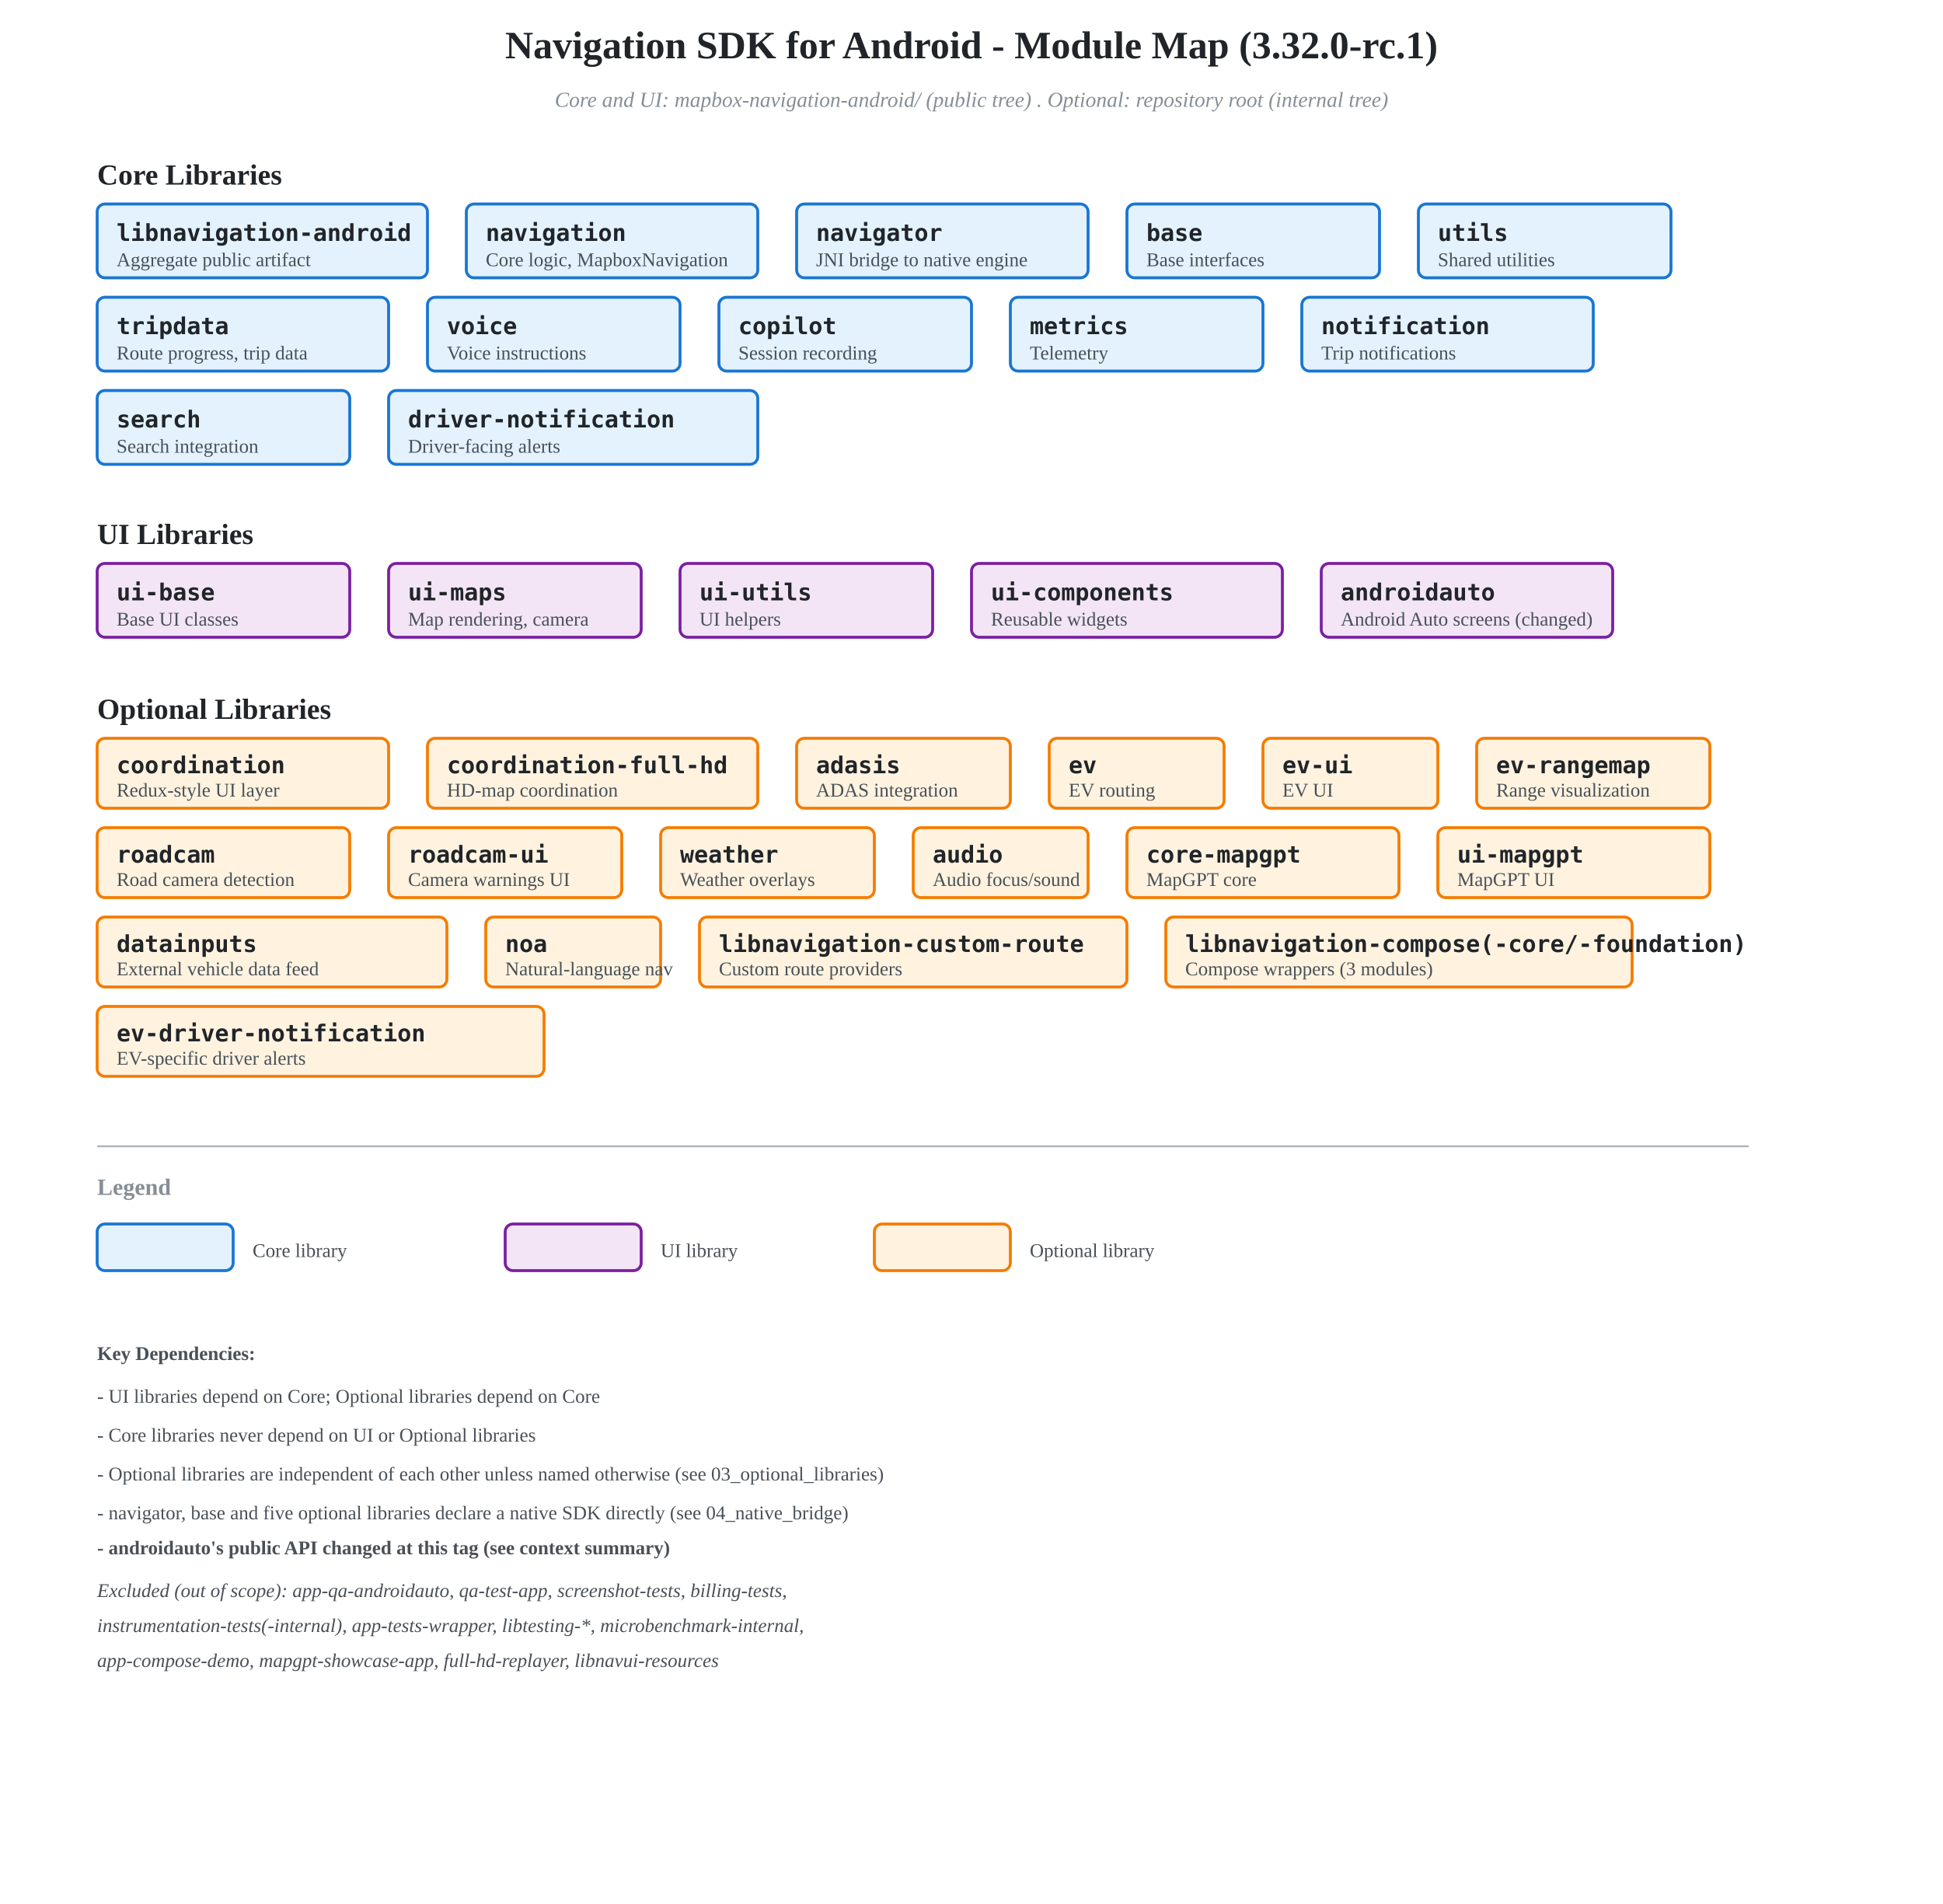
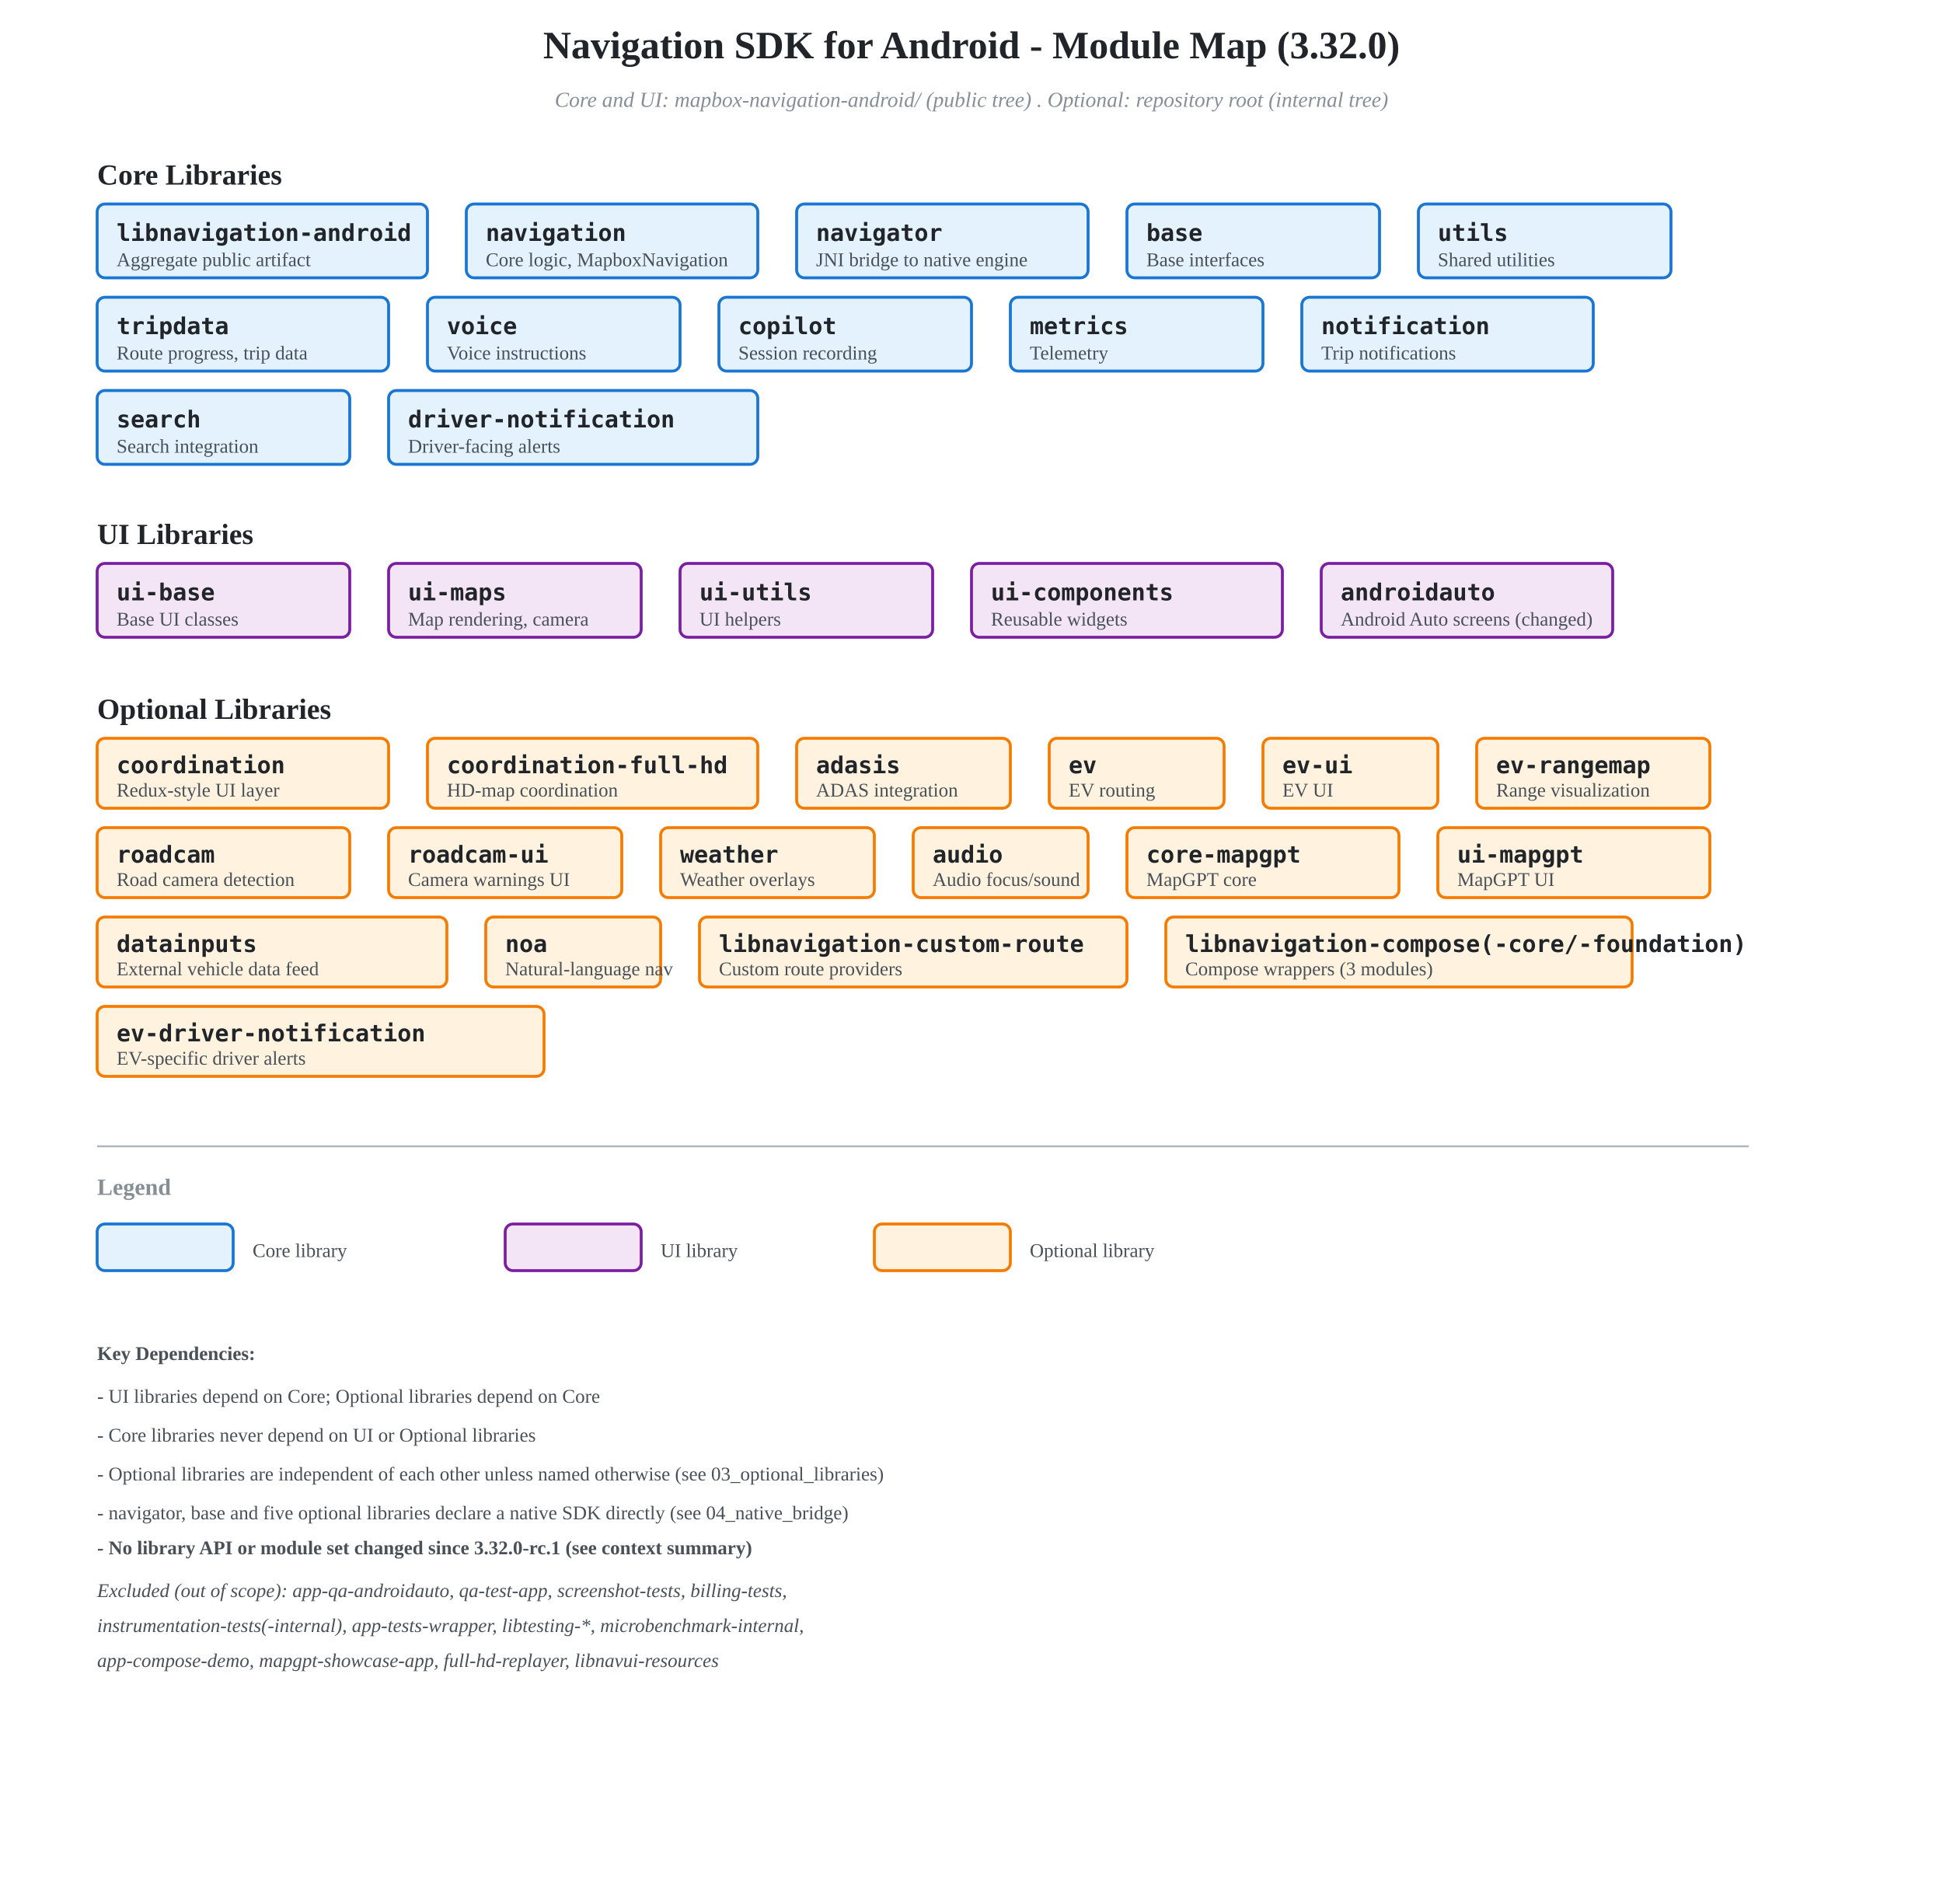
<svg xmlns="http://www.w3.org/2000/svg" viewBox="0 0 1000 980">
  <defs>
    <style>
      .core-box { fill: #E3F2FD; stroke: #1976D2; stroke-width: 1.5; }
      .ui-box { fill: #F3E5F5; stroke: #7B1FA2; stroke-width: 1.5; }
      .optional-box { fill: #FFF3E0; stroke: #F57C00; stroke-width: 1.5; }
      .module-name { fill: #212529; font-size: 12px; font-weight: 600; font-family: monospace; }
      .module-desc { fill: #495057; font-size: 10px; }
      .group-label { fill: #212529; font-size: 15px; font-weight: 700; }
      .root-label { fill: #868e96; font-size: 11px; font-style: italic; }
    </style>
  </defs>
  <text x="500" y="30" text-anchor="middle" style="fill: #212529; font-size: 20px; font-weight: 700;">
-     Navigation SDK for Android - Module Map (3.32.0-rc.1)
+     Navigation SDK for Android - Module Map (3.32.0)
  </text>
  <text x="500" y="55" text-anchor="middle" class="root-label">Core and UI: mapbox-navigation-android/ (public tree) . Optional: repository root (internal tree)</text>
  <text x="50" y="95" class="group-label">Core Libraries</text>
  <rect x="50" y="105" width="170" height="38" rx="4" class="core-box" />
  <text x="60" y="124" class="module-name">libnavigation-android</text>
  <text x="60" y="137" class="module-desc">Aggregate public artifact</text>
  <rect x="240" y="105" width="150" height="38" rx="4" class="core-box" />
  <text x="250" y="124" class="module-name">navigation</text>
  <text x="250" y="137" class="module-desc">Core logic, MapboxNavigation</text>
  <rect x="410" y="105" width="150" height="38" rx="4" class="core-box" />
  <text x="420" y="124" class="module-name">navigator</text>
  <text x="420" y="137" class="module-desc">JNI bridge to native engine</text>
  <rect x="580" y="105" width="130" height="38" rx="4" class="core-box" />
  <text x="590" y="124" class="module-name">base</text>
  <text x="590" y="137" class="module-desc">Base interfaces</text>
  <rect x="730" y="105" width="130" height="38" rx="4" class="core-box" />
  <text x="740" y="124" class="module-name">utils</text>
  <text x="740" y="137" class="module-desc">Shared utilities</text>
  <rect x="50" y="153" width="150" height="38" rx="4" class="core-box" />
  <text x="60" y="172" class="module-name">tripdata</text>
  <text x="60" y="185" class="module-desc">Route progress, trip data</text>
  <rect x="220" y="153" width="130" height="38" rx="4" class="core-box" />
  <text x="230" y="172" class="module-name">voice</text>
  <text x="230" y="185" class="module-desc">Voice instructions</text>
  <rect x="370" y="153" width="130" height="38" rx="4" class="core-box" />
  <text x="380" y="172" class="module-name">copilot</text>
  <text x="380" y="185" class="module-desc">Session recording</text>
  <rect x="520" y="153" width="130" height="38" rx="4" class="core-box" />
  <text x="530" y="172" class="module-name">metrics</text>
  <text x="530" y="185" class="module-desc">Telemetry</text>
  <rect x="670" y="153" width="150" height="38" rx="4" class="core-box" />
  <text x="680" y="172" class="module-name">notification</text>
  <text x="680" y="185" class="module-desc">Trip notifications</text>
  <rect x="50" y="201" width="130" height="38" rx="4" class="core-box" />
  <text x="60" y="220" class="module-name">search</text>
  <text x="60" y="233" class="module-desc">Search integration</text>
  <rect x="200" y="201" width="190" height="38" rx="4" class="core-box" />
  <text x="210" y="220" class="module-name">driver-notification</text>
  <text x="210" y="233" class="module-desc">Driver-facing alerts</text>
  <text x="50" y="280" class="group-label">UI Libraries</text>
  <rect x="50" y="290" width="130" height="38" rx="4" class="ui-box" />
  <text x="60" y="309" class="module-name">ui-base</text>
  <text x="60" y="322" class="module-desc">Base UI classes</text>
  <rect x="200" y="290" width="130" height="38" rx="4" class="ui-box" />
  <text x="210" y="309" class="module-name">ui-maps</text>
  <text x="210" y="322" class="module-desc">Map rendering, camera</text>
  <rect x="350" y="290" width="130" height="38" rx="4" class="ui-box" />
  <text x="360" y="309" class="module-name">ui-utils</text>
  <text x="360" y="322" class="module-desc">UI helpers</text>
  <rect x="500" y="290" width="160" height="38" rx="4" class="ui-box" />
  <text x="510" y="309" class="module-name">ui-components</text>
  <text x="510" y="322" class="module-desc">Reusable widgets</text>
  <rect x="680" y="290" width="150" height="38" rx="4" class="ui-box" />
  <text x="690" y="309" class="module-name">androidauto</text>
  <text x="690" y="322" class="module-desc">Android Auto screens (changed)</text>
  <text x="50" y="370" class="group-label">Optional Libraries</text>
  <rect x="50" y="380" width="150" height="36" rx="4" class="optional-box" />
  <text x="60" y="398" class="module-name">coordination</text>
  <text x="60" y="410" class="module-desc">Redux-style UI layer</text>
  <rect x="220" y="380" width="170" height="36" rx="4" class="optional-box" />
  <text x="230" y="398" class="module-name">coordination-full-hd</text>
  <text x="230" y="410" class="module-desc">HD-map coordination</text>
  <rect x="410" y="380" width="110" height="36" rx="4" class="optional-box" />
  <text x="420" y="398" class="module-name">adasis</text>
  <text x="420" y="410" class="module-desc">ADAS integration</text>
  <rect x="540" y="380" width="90" height="36" rx="4" class="optional-box" />
  <text x="550" y="398" class="module-name">ev</text>
  <text x="550" y="410" class="module-desc">EV routing</text>
  <rect x="650" y="380" width="90" height="36" rx="4" class="optional-box" />
  <text x="660" y="398" class="module-name">ev-ui</text>
  <text x="660" y="410" class="module-desc">EV UI</text>
  <rect x="760" y="380" width="120" height="36" rx="4" class="optional-box" />
  <text x="770" y="398" class="module-name">ev-rangemap</text>
  <text x="770" y="410" class="module-desc">Range visualization</text>
  <rect x="50" y="426" width="130" height="36" rx="4" class="optional-box" />
  <text x="60" y="444" class="module-name">roadcam</text>
  <text x="60" y="456" class="module-desc">Road camera detection</text>
  <rect x="200" y="426" width="120" height="36" rx="4" class="optional-box" />
  <text x="210" y="444" class="module-name">roadcam-ui</text>
  <text x="210" y="456" class="module-desc">Camera warnings UI</text>
  <rect x="340" y="426" width="110" height="36" rx="4" class="optional-box" />
  <text x="350" y="444" class="module-name">weather</text>
  <text x="350" y="456" class="module-desc">Weather overlays</text>
  <rect x="470" y="426" width="90" height="36" rx="4" class="optional-box" />
  <text x="480" y="444" class="module-name">audio</text>
  <text x="480" y="456" class="module-desc">Audio focus/sound</text>
  <rect x="580" y="426" width="140" height="36" rx="4" class="optional-box" />
  <text x="590" y="444" class="module-name">core-mapgpt</text>
  <text x="590" y="456" class="module-desc">MapGPT core</text>
  <rect x="740" y="426" width="140" height="36" rx="4" class="optional-box" />
  <text x="750" y="444" class="module-name">ui-mapgpt</text>
  <text x="750" y="456" class="module-desc">MapGPT UI</text>
  <rect x="50" y="472" width="180" height="36" rx="4" class="optional-box" />
  <text x="60" y="490" class="module-name">datainputs</text>
  <text x="60" y="502" class="module-desc">External vehicle data feed</text>
  <rect x="250" y="472" width="90" height="36" rx="4" class="optional-box" />
  <text x="260" y="490" class="module-name">noa</text>
  <text x="260" y="502" class="module-desc">Natural-language nav</text>
  <rect x="360" y="472" width="220" height="36" rx="4" class="optional-box" />
  <text x="370" y="490" class="module-name">libnavigation-custom-route</text>
  <text x="370" y="502" class="module-desc">Custom route providers</text>
  <rect x="600" y="472" width="240" height="36" rx="4" class="optional-box" />
  <text x="610" y="490" class="module-name">libnavigation-compose(-core/-foundation)</text>
  <text x="610" y="502" class="module-desc">Compose wrappers (3 modules)</text>
  <rect x="50" y="518" width="230" height="36" rx="4" class="optional-box" />
  <text x="60" y="536" class="module-name">ev-driver-notification</text>
  <text x="60" y="548" class="module-desc">EV-specific driver alerts</text>
  <line x1="50" y1="590" x2="900" y2="590" stroke="#adb5bd" stroke-width="1" />
  <text x="50" y="615" style="fill: #868e96; font-size: 12px; font-weight: 600;">Legend</text>
  <rect x="50" y="630" width="70" height="24" rx="4" class="core-box" />
  <text x="130" y="647" class="module-desc">Core library</text>
  <rect x="260" y="630" width="70" height="24" rx="4" class="ui-box" />
  <text x="340" y="647" class="module-desc">UI library</text>
  <rect x="450" y="630" width="70" height="24" rx="4" class="optional-box" />
  <text x="530" y="647" class="module-desc">Optional library</text>
  <text x="50" y="700" class="module-desc" style="font-weight: 600;">Key Dependencies:</text>
  <text x="50" y="722" class="module-desc">- UI libraries depend on Core; Optional libraries depend on Core</text>
  <text x="50" y="742" class="module-desc">- Core libraries never depend on UI or Optional libraries</text>
  <text x="50" y="762" class="module-desc">- Optional libraries are independent of each other unless named otherwise (see 03_optional_libraries)</text>
  <text x="50" y="782" class="module-desc">- navigator, base and five optional libraries declare a native SDK directly (see 04_native_bridge)</text>
-   <text x="50" y="800" class="module-desc" style="font-weight: 600;">- androidauto's public API changed at this tag (see context summary)</text>
+   <text x="50" y="800" class="module-desc" style="font-weight: 600;">- No library API or module set changed since 3.32.0-rc.1 (see context summary)</text>
  <text x="50" y="822" class="module-desc" style="font-style: italic;">Excluded (out of scope): app-qa-androidauto, qa-test-app, screenshot-tests, billing-tests,</text>
  <text x="50" y="840" class="module-desc" style="font-style: italic;">instrumentation-tests(-internal), app-tests-wrapper, libtesting-*, microbenchmark-internal,</text>
  <text x="50" y="858" class="module-desc" style="font-style: italic;">app-compose-demo, mapgpt-showcase-app, full-hd-replayer, libnavui-resources</text>
</svg>
